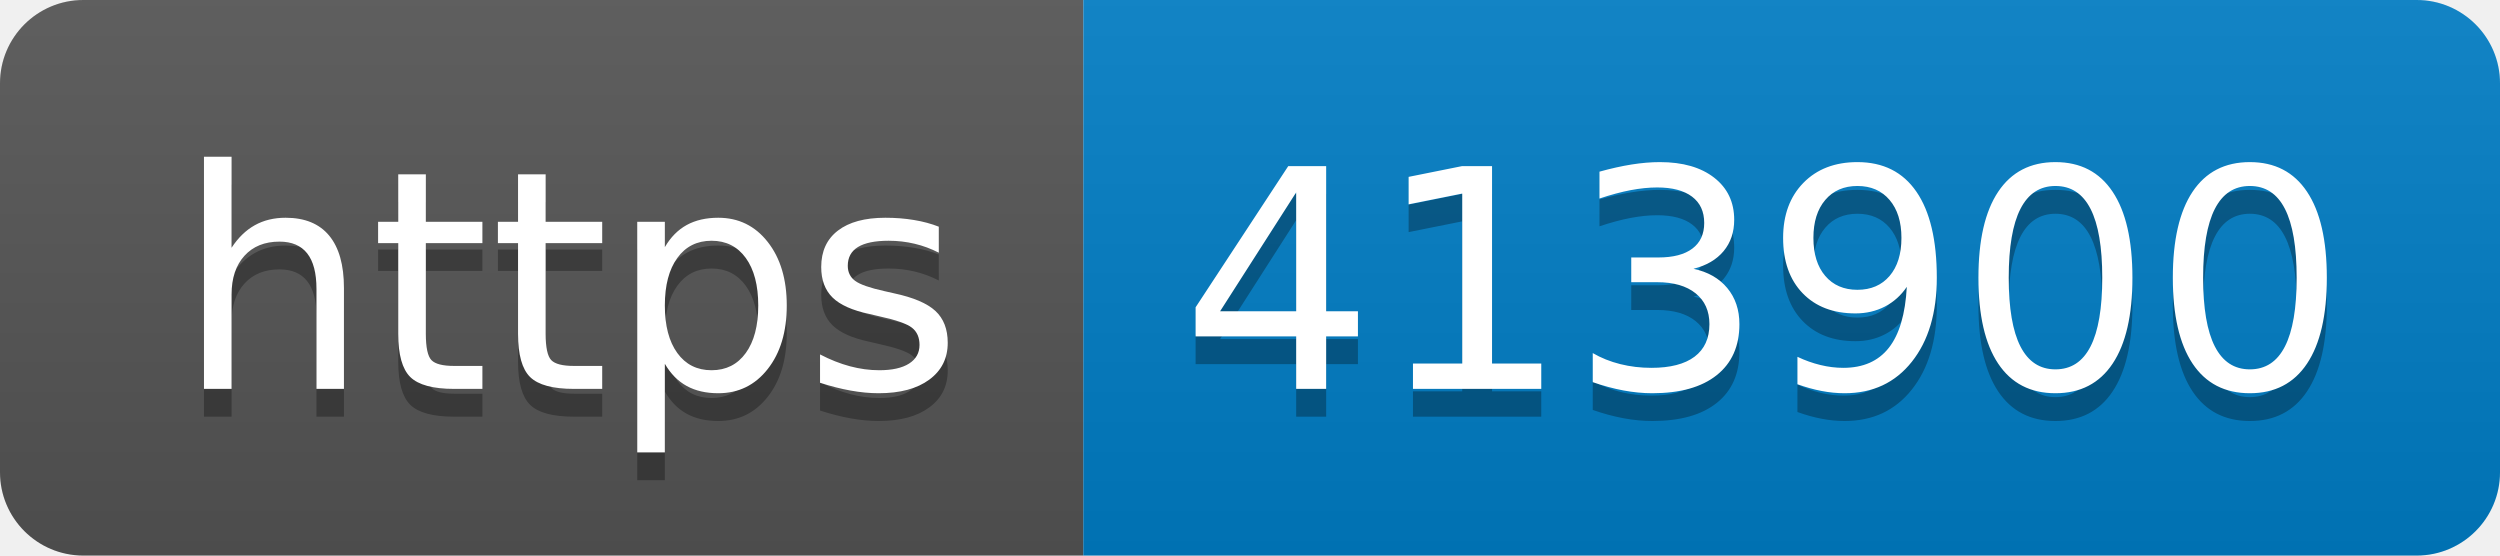
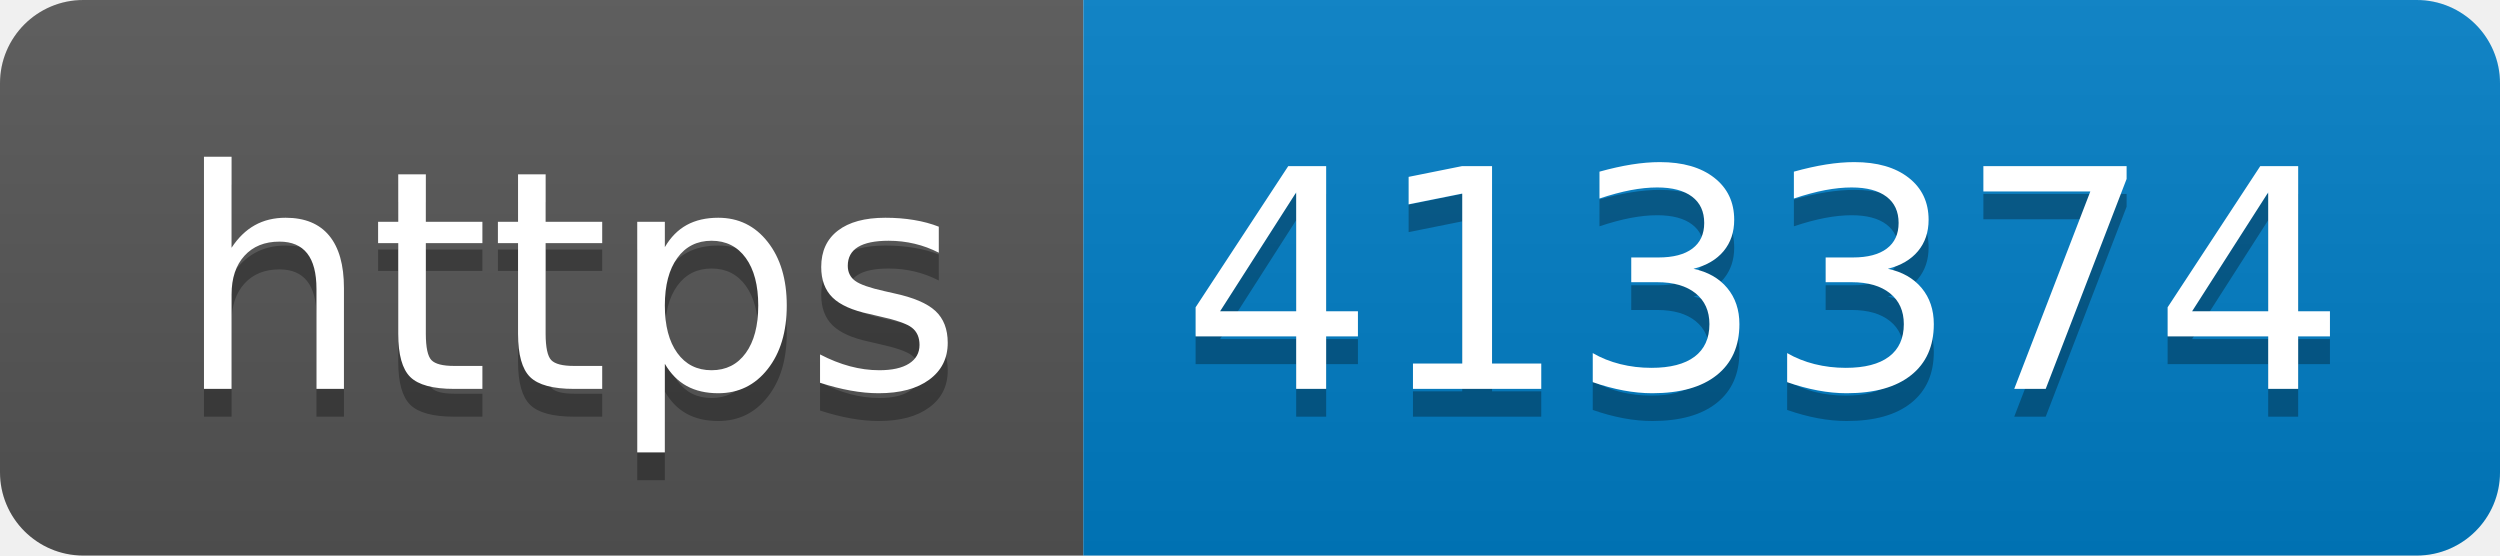
- <svg xmlns="http://www.w3.org/2000/svg" width="90" height="20" role="img" aria-label="https: 413900">
+ <svg xmlns="http://www.w3.org/2000/svg" width="90" height="20" role="img" aria-label="https: 413374">
  <linearGradient id="s" x2="0" y2="100%">
    <stop offset="0" stop-color="#bbb" stop-opacity=".1" />
    <stop offset="1" stop-opacity=".1" />
  </linearGradient>
  <clipPath id="r">
    <rect width="90" height="20" rx="3" fill="#fff" />
  </clipPath>
  <g clip-path="url(#r)">
    <rect width="39" height="20" fill="#555" />
    <rect x="39" width="51" height="20" fill="#007ec6" />
    <rect width="90" height="20" fill="url(#s)" />
  </g>
  <g fill="#fff" text-anchor="middle" font-family="Verdana,Geneva,DejaVu Sans,sans-serif" text-rendering="geometricPrecision" font-size="110">
    <text aria-hidden="true" x="205" y="150" fill="#010101" fill-opacity=".3" transform="scale(.1)" textLength="290">https</text>
    <text x="205" y="140" transform="scale(.1)" fill="#fff" textLength="290">https</text>
-     <text aria-hidden="true" x="635" y="150" fill="#010101" fill-opacity=".3" transform="scale(.1)" textLength="410">413900</text>
-     <text x="635" y="140" transform="scale(.1)" fill="#fff" textLength="410">413900</text>
+     <text aria-hidden="true" x="635" y="150" fill="#010101" fill-opacity=".3" transform="scale(.1)" textLength="410">413374</text>
+     <text x="635" y="140" transform="scale(.1)" fill="#fff" textLength="410">413374</text>
  </g>
</svg>
